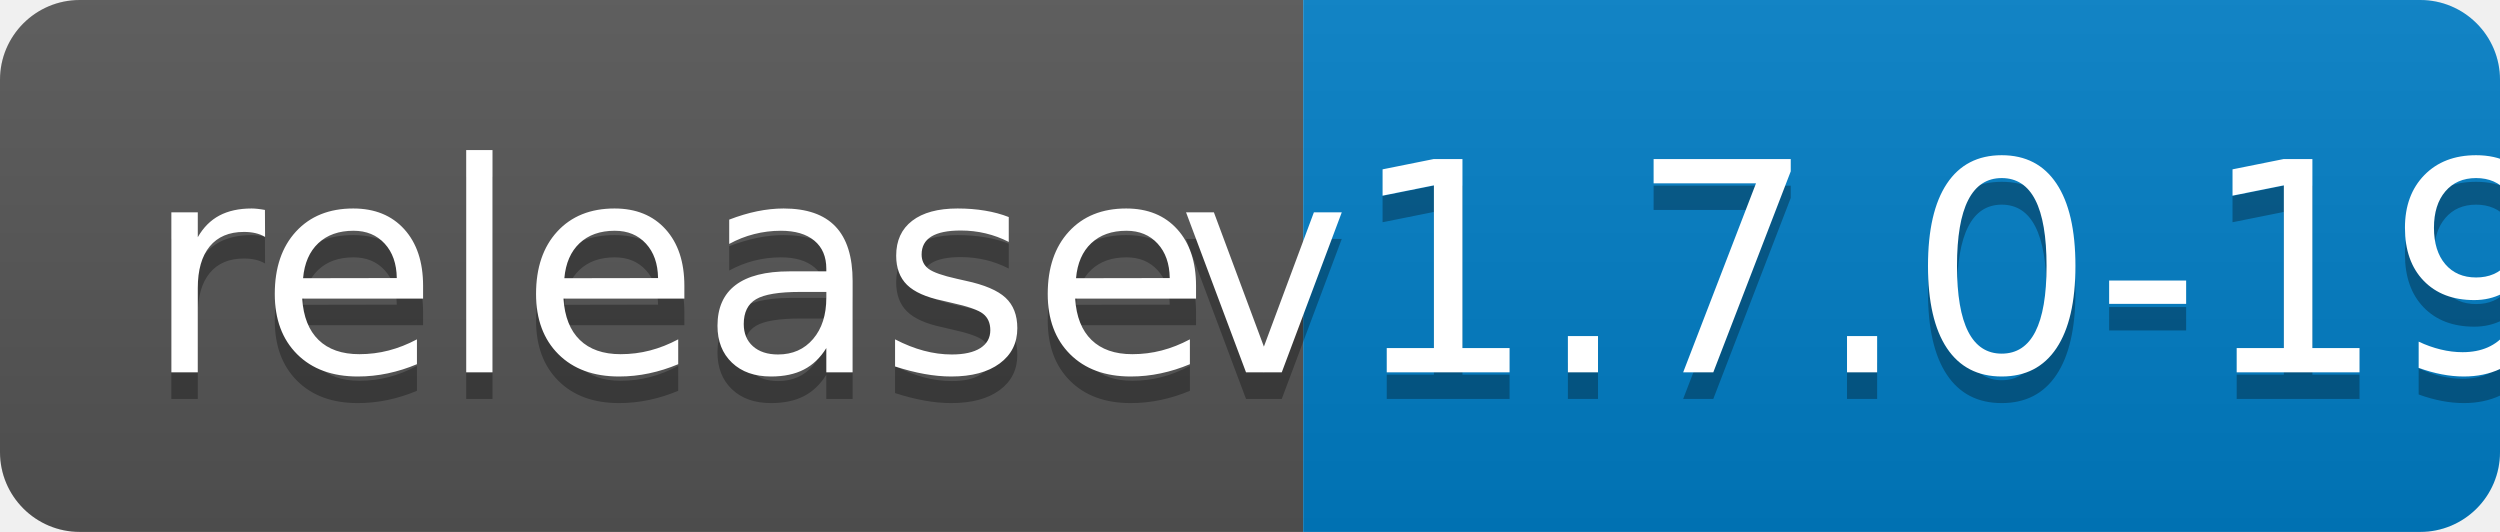
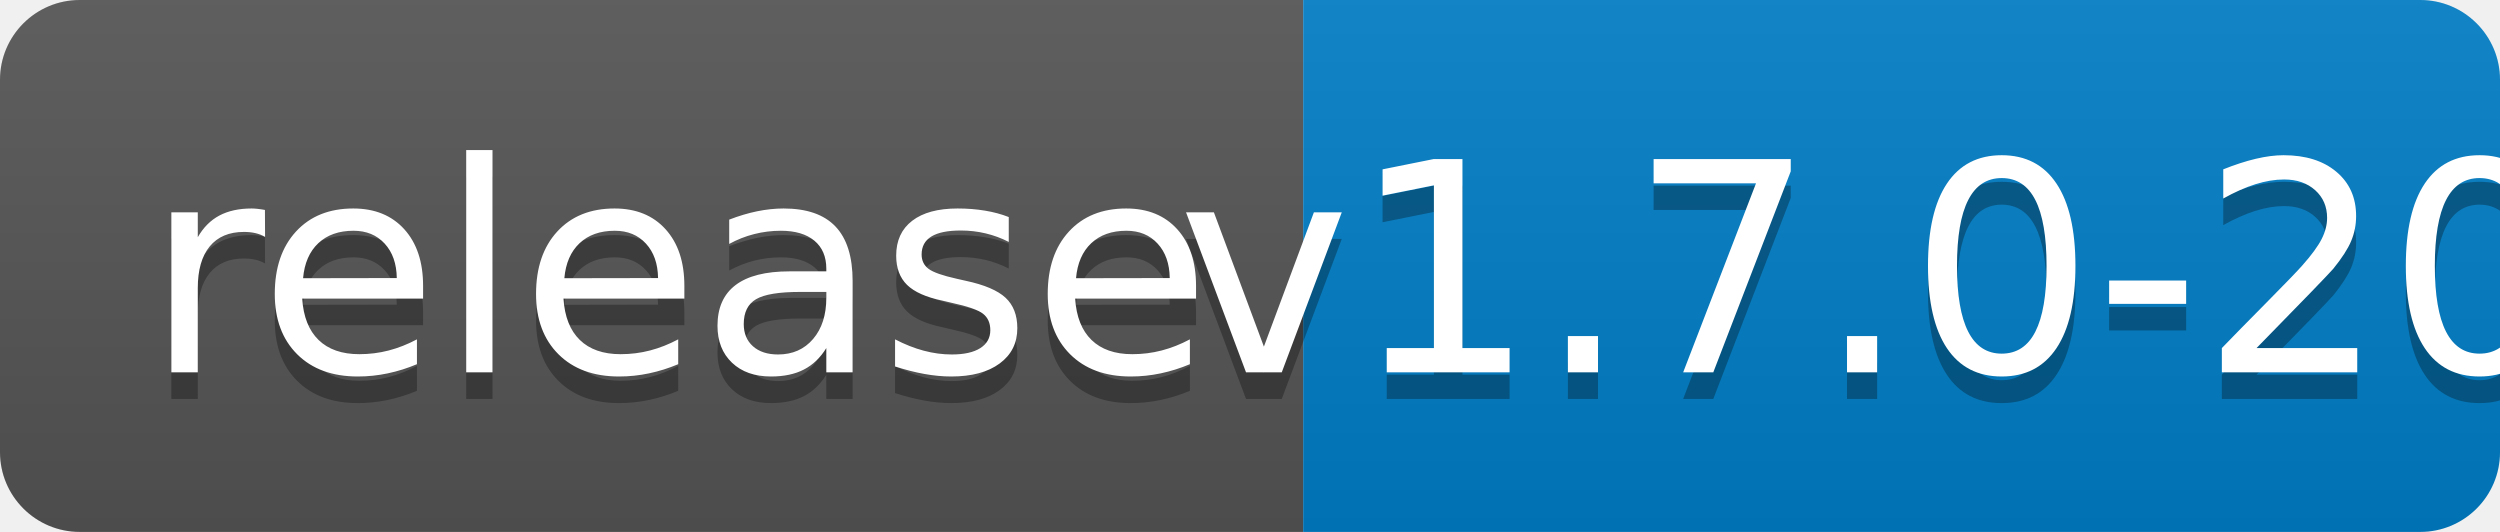
<svg xmlns="http://www.w3.org/2000/svg" width="94" height="20">
  <linearGradient id="b" x2="0" y2="100%">
    <stop offset="0" stop-color="#bbb" stop-opacity=".1" />
    <stop offset="1" stop-opacity=".1" />
  </linearGradient>
  <clipPath id="a">
    <rect width="94" height="20" rx="3" fill="#fff" />
  </clipPath>
  <g clip-path="url(#a)">
    <path fill="#555" d="M0 0h49v20H0z" />
    <path fill="#007ec6" d="M49 0h45v20H49z" />
    <path fill="url(#b)" d="M0 0h94v20H0z" />
  </g>
  <g fill="#fff" text-anchor="middle" font-family="DejaVu Sans,Verdana,Geneva,sans-serif" font-size="110">
    <text x="255" y="150" fill="#010101" fill-opacity=".3" transform="scale(.1)" textLength="390">release</text>
    <text x="255" y="140" transform="scale(.1)" textLength="390">release</text>
-     <text x="705" y="150" fill="#010101" fill-opacity=".3" transform="scale(.1)" textLength="350">v1.7.0-19</text>
-     <text x="705" y="140" transform="scale(.1)" textLength="350">v1.7.0-19</text>
+     <text x="705" y="150" fill="#010101" fill-opacity=".3" transform="scale(.1)" textLength="350">v1.7.0-20</text>
+     <text x="705" y="140" transform="scale(.1)" textLength="350">v1.7.0-20</text>
  </g>
</svg>
